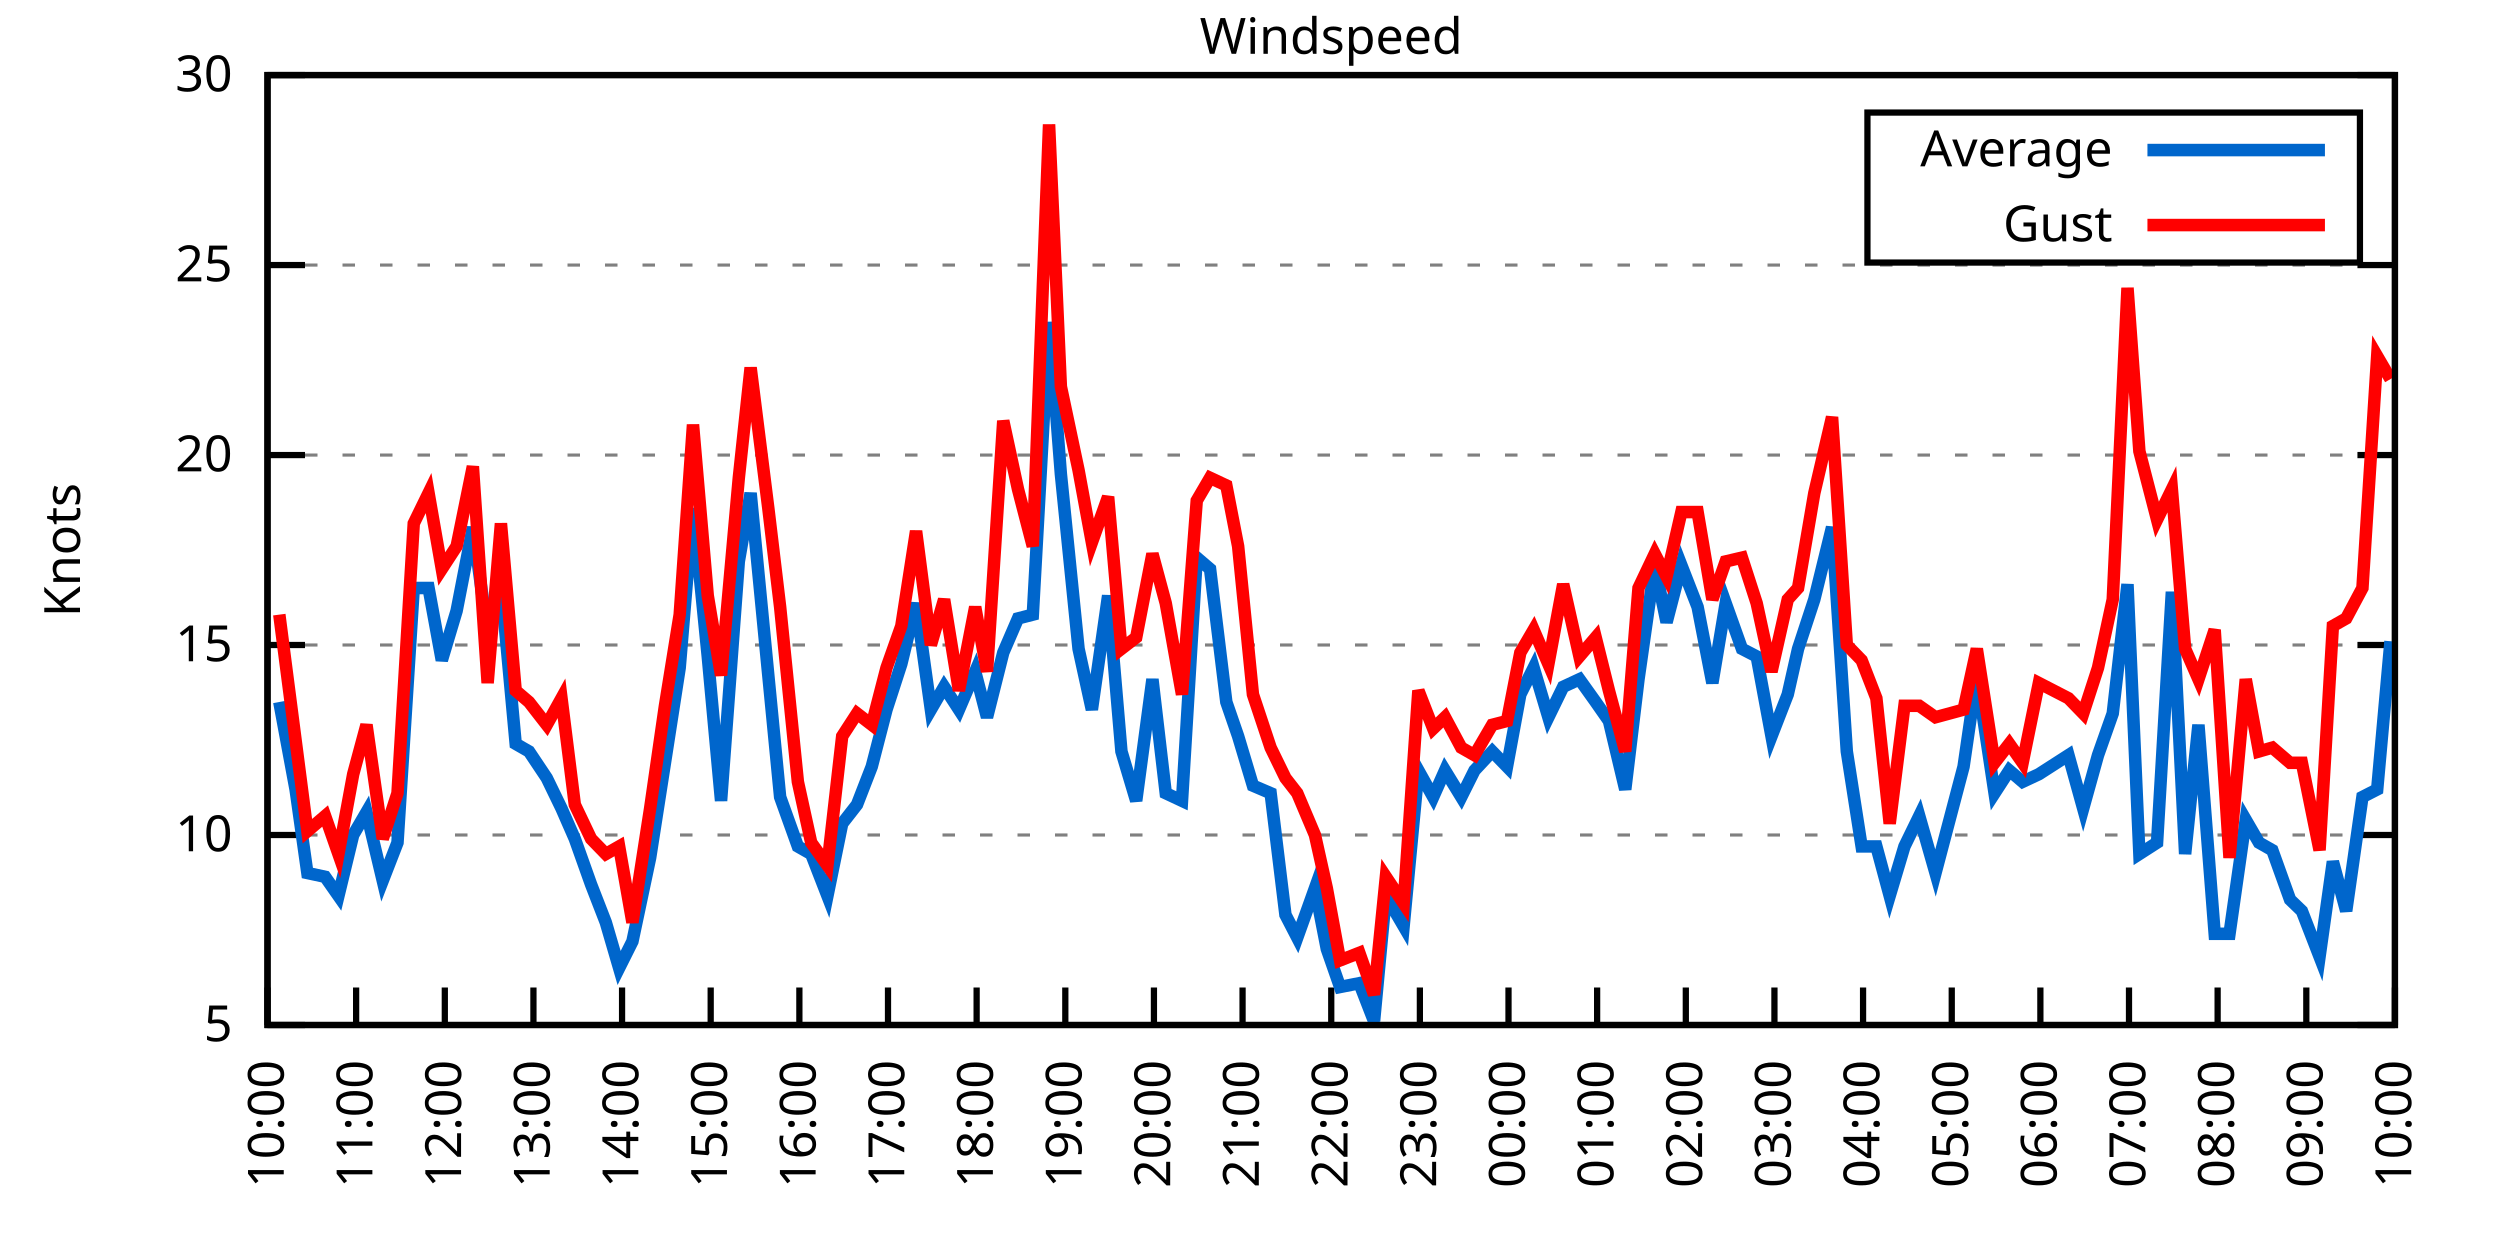
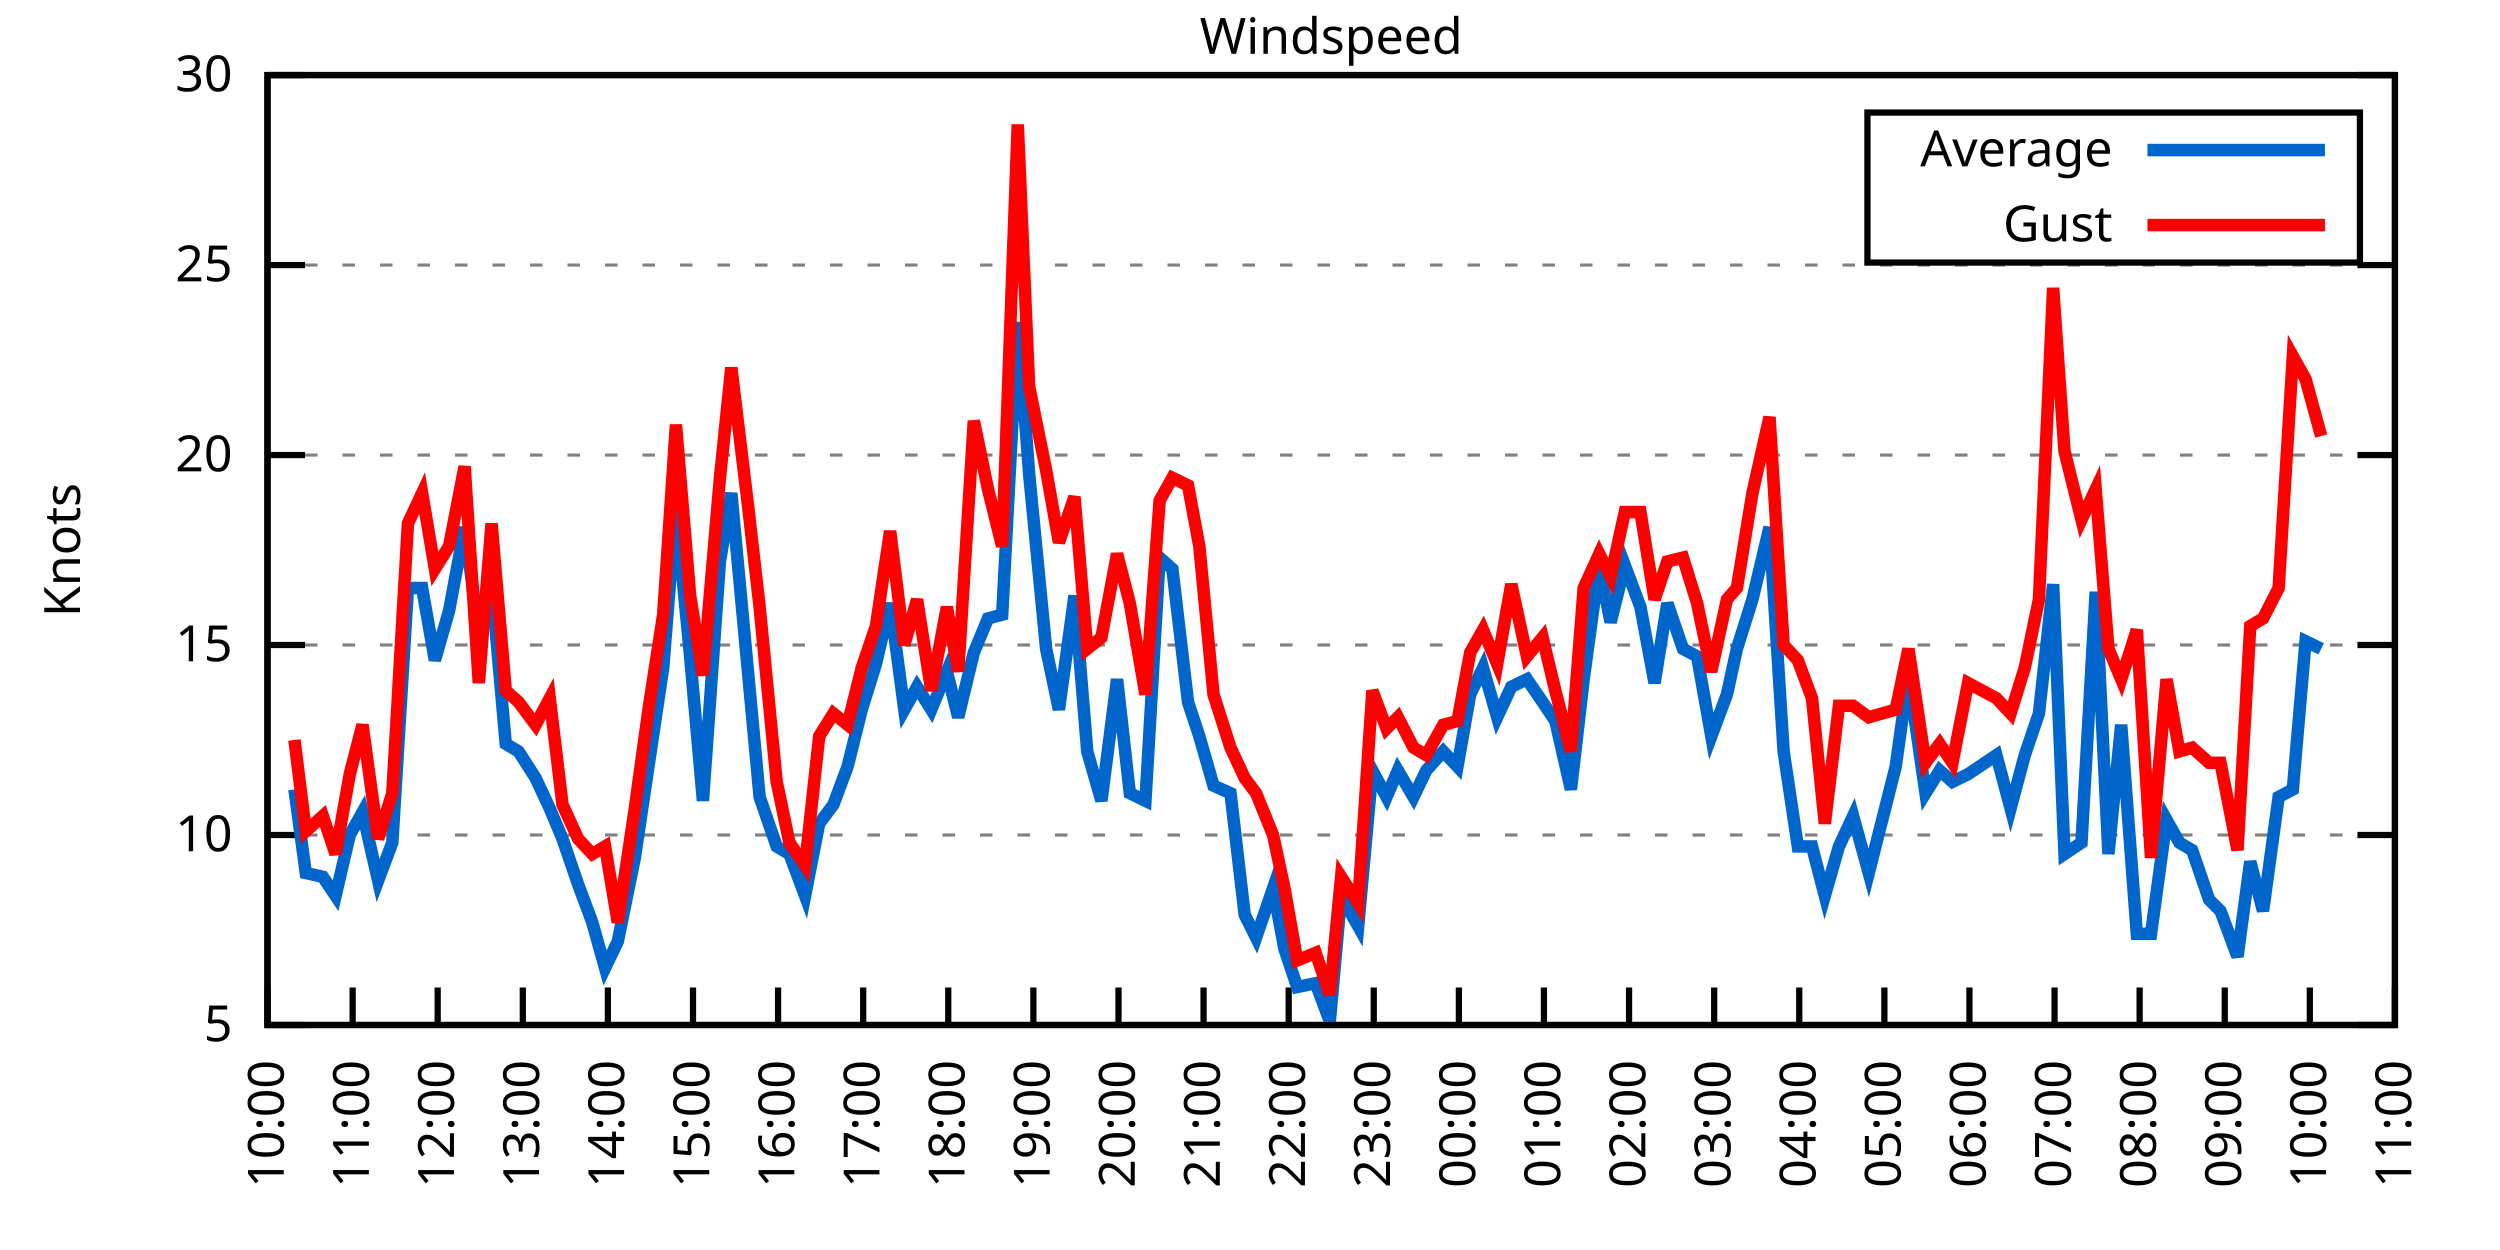
<svg xmlns="http://www.w3.org/2000/svg" xmlns:xlink="http://www.w3.org/1999/xlink" width="400" height="200" viewBox="0 0 400 200">
  <g id="gnuplot_canvas">
    <rect x="0" y="0" width="400" height="200" fill="none" />
    <defs>
      <circle id="gpDot" r="0.5" stroke-width="0.5" stroke="currentColor" />
      <path id="gpPt0" stroke-width="0.333" stroke="currentColor" d="M-1,0 h2 M0,-1 v2" />
      <path id="gpPt1" stroke-width="0.333" stroke="currentColor" d="M-1,-1 L1,1 M1,-1 L-1,1" />
      <path id="gpPt2" stroke-width="0.333" stroke="currentColor" d="M-1,0 L1,0 M0,-1 L0,1 M-1,-1 L1,1 M-1,1 L1,-1" />
      <rect id="gpPt3" stroke-width="0.333" stroke="currentColor" x="-1" y="-1" width="2" height="2" />
      <rect id="gpPt4" stroke-width="0.333" stroke="currentColor" fill="currentColor" x="-1" y="-1" width="2" height="2" />
      <circle id="gpPt5" stroke-width="0.333" stroke="currentColor" cx="0" cy="0" r="1" />
      <use xlink:href="#gpPt5" id="gpPt6" fill="currentColor" stroke="none" />
      <path id="gpPt7" stroke-width="0.333" stroke="currentColor" d="M0,-1.33 L-1.33,0.67 L1.33,0.67 z" />
      <use xlink:href="#gpPt7" id="gpPt8" fill="currentColor" stroke="none" />
      <use xlink:href="#gpPt7" id="gpPt9" stroke="currentColor" transform="rotate(180)" />
      <use xlink:href="#gpPt9" id="gpPt10" fill="currentColor" stroke="none" />
      <use xlink:href="#gpPt3" id="gpPt11" stroke="currentColor" transform="rotate(45)" />
      <use xlink:href="#gpPt11" id="gpPt12" fill="currentColor" stroke="none" />
      <path id="gpPt13" stroke-width="0.333" stroke="currentColor" d="M0,1.330 L1.265,0.411 L0.782,-1.067 L-0.782,-1.076 L-1.265,0.411 z" />
      <use xlink:href="#gpPt13" id="gpPt14" fill="currentColor" stroke="none" />
      <filter id="textbox" filterUnits="objectBoundingBox" x="0" y="0" height="1" width="1">
        <feFlood flood-color="white" flood-opacity="1" result="bgnd" />
        <feComposite in="SourceGraphic" in2="bgnd" operator="atop" />
      </filter>
      <filter id="greybox" filterUnits="objectBoundingBox" x="0" y="0" height="1" width="1">
        <feFlood flood-color="lightgrey" flood-opacity="1" result="grey" />
        <feComposite in="SourceGraphic" in2="grey" operator="atop" />
      </filter>
    </defs>
    <g fill="none" color="white" stroke="currentColor" stroke-width="1.00" stroke-linecap="butt" stroke-linejoin="miter">
</g>
    <g fill="none" color="black" stroke="currentColor" stroke-width="1.00" stroke-linecap="butt" stroke-linejoin="miter">
      <g stroke="none" shape-rendering="crispEdges">
        <polygon fill="rgb(255, 255, 255)" points="42.80,164.00 383.18,164.00 383.18,12.02 42.80,12.02 " />
      </g>
    </g>
    <g fill="none" color="black" stroke="currentColor" stroke-width="1.00" stroke-linecap="butt" stroke-linejoin="miter">
</g>
    <g fill="none" color="black" stroke="black" stroke-width="0.50" stroke-linecap="butt" stroke-linejoin="miter">
</g>
    <g fill="none" color="gray" stroke="currentColor" stroke-width="0.50" stroke-linecap="butt" stroke-linejoin="miter">
      <path stroke="gray" stroke-dasharray="2,4" class="gridline" d="M42.80,164.00 L383.19,164.00  " />
    </g>
    <g fill="none" color="gray" stroke="gray" stroke-width="1.00" stroke-linecap="butt" stroke-linejoin="miter">
</g>
    <g fill="none" color="black" stroke="currentColor" stroke-width="1.00" stroke-linecap="butt" stroke-linejoin="miter">
      <path stroke="black" d="M42.80,164.00 L48.80,164.00 M383.19,164.00 L377.19,164.00  " />
      <g transform="translate(37.20,166.60)" stroke="none" fill="black" font-family="Sans" font-size="8.00" text-anchor="end">
        <text>
          <tspan font-family="Sans"> 5</tspan>
        </text>
      </g>
    </g>
    <g fill="none" color="black" stroke="currentColor" stroke-width="1.00" stroke-linecap="butt" stroke-linejoin="miter">
</g>
    <g fill="none" color="black" stroke="black" stroke-width="0.50" stroke-linecap="butt" stroke-linejoin="miter">
</g>
    <g fill="none" color="gray" stroke="currentColor" stroke-width="0.50" stroke-linecap="butt" stroke-linejoin="miter">
      <path stroke="gray" stroke-dasharray="2,4" class="gridline" d="M42.80,133.60 L383.19,133.60  " />
    </g>
    <g fill="none" color="gray" stroke="gray" stroke-width="1.00" stroke-linecap="butt" stroke-linejoin="miter">
</g>
    <g fill="none" color="black" stroke="currentColor" stroke-width="1.00" stroke-linecap="butt" stroke-linejoin="miter">
      <path stroke="black" d="M42.80,133.60 L48.80,133.60 M383.19,133.60 L377.19,133.60  " />
      <g transform="translate(37.20,136.20)" stroke="none" fill="black" font-family="Sans" font-size="8.00" text-anchor="end">
        <text>
          <tspan font-family="Sans"> 10</tspan>
        </text>
      </g>
    </g>
    <g fill="none" color="black" stroke="currentColor" stroke-width="1.00" stroke-linecap="butt" stroke-linejoin="miter">
</g>
    <g fill="none" color="black" stroke="black" stroke-width="0.50" stroke-linecap="butt" stroke-linejoin="miter">
</g>
    <g fill="none" color="gray" stroke="currentColor" stroke-width="0.50" stroke-linecap="butt" stroke-linejoin="miter">
      <path stroke="gray" stroke-dasharray="2,4" class="gridline" d="M42.80,103.20 L383.19,103.20  " />
    </g>
    <g fill="none" color="gray" stroke="gray" stroke-width="1.00" stroke-linecap="butt" stroke-linejoin="miter">
</g>
    <g fill="none" color="black" stroke="currentColor" stroke-width="1.00" stroke-linecap="butt" stroke-linejoin="miter">
      <path stroke="black" d="M42.80,103.20 L48.80,103.20 M383.19,103.20 L377.19,103.20  " />
      <g transform="translate(37.20,105.80)" stroke="none" fill="black" font-family="Sans" font-size="8.00" text-anchor="end">
        <text>
          <tspan font-family="Sans"> 15</tspan>
        </text>
      </g>
    </g>
    <g fill="none" color="black" stroke="currentColor" stroke-width="1.00" stroke-linecap="butt" stroke-linejoin="miter">
</g>
    <g fill="none" color="black" stroke="black" stroke-width="0.50" stroke-linecap="butt" stroke-linejoin="miter">
</g>
    <g fill="none" color="gray" stroke="currentColor" stroke-width="0.50" stroke-linecap="butt" stroke-linejoin="miter">
      <path stroke="gray" stroke-dasharray="2,4" class="gridline" d="M42.80,72.81 L383.19,72.81  " />
    </g>
    <g fill="none" color="gray" stroke="gray" stroke-width="1.00" stroke-linecap="butt" stroke-linejoin="miter">
</g>
    <g fill="none" color="black" stroke="currentColor" stroke-width="1.00" stroke-linecap="butt" stroke-linejoin="miter">
      <path stroke="black" d="M42.80,72.81 L48.80,72.81 M383.19,72.81 L377.19,72.81  " />
      <g transform="translate(37.20,75.41)" stroke="none" fill="black" font-family="Sans" font-size="8.00" text-anchor="end">
        <text>
          <tspan font-family="Sans"> 20</tspan>
        </text>
      </g>
    </g>
    <g fill="none" color="black" stroke="currentColor" stroke-width="1.00" stroke-linecap="butt" stroke-linejoin="miter">
</g>
    <g fill="none" color="black" stroke="black" stroke-width="0.50" stroke-linecap="butt" stroke-linejoin="miter">
</g>
    <g fill="none" color="gray" stroke="currentColor" stroke-width="0.50" stroke-linecap="butt" stroke-linejoin="miter">
      <path stroke="gray" stroke-dasharray="2,4" class="gridline" d="M42.80,42.41 L383.19,42.41  " />
    </g>
    <g fill="none" color="gray" stroke="gray" stroke-width="1.00" stroke-linecap="butt" stroke-linejoin="miter">
</g>
    <g fill="none" color="black" stroke="currentColor" stroke-width="1.00" stroke-linecap="butt" stroke-linejoin="miter">
      <path stroke="black" d="M42.80,42.41 L48.80,42.41 M383.19,42.41 L377.19,42.41  " />
      <g transform="translate(37.20,45.01)" stroke="none" fill="black" font-family="Sans" font-size="8.00" text-anchor="end">
        <text>
          <tspan font-family="Sans"> 25</tspan>
        </text>
      </g>
    </g>
    <g fill="none" color="black" stroke="currentColor" stroke-width="1.00" stroke-linecap="butt" stroke-linejoin="miter">
</g>
    <g fill="none" color="black" stroke="black" stroke-width="0.50" stroke-linecap="butt" stroke-linejoin="miter">
</g>
    <g fill="none" color="gray" stroke="currentColor" stroke-width="0.50" stroke-linecap="butt" stroke-linejoin="miter">
      <path stroke="gray" stroke-dasharray="2,4" class="gridline" d="M42.80,12.01 L383.19,12.01  " />
    </g>
    <g fill="none" color="gray" stroke="gray" stroke-width="1.00" stroke-linecap="butt" stroke-linejoin="miter">
</g>
    <g fill="none" color="black" stroke="currentColor" stroke-width="1.00" stroke-linecap="butt" stroke-linejoin="miter">
      <path stroke="black" d="M42.80,12.01 L48.80,12.01 M383.19,12.01 L377.19,12.01  " />
      <g transform="translate(37.20,14.61)" stroke="none" fill="black" font-family="Sans" font-size="8.00" text-anchor="end">
        <text>
          <tspan font-family="Sans"> 30</tspan>
        </text>
      </g>
    </g>
    <g fill="none" color="black" stroke="currentColor" stroke-width="1.00" stroke-linecap="butt" stroke-linejoin="miter">
      <path stroke="black" d="M42.80,164.00 L42.80,158.00  " />
      <g transform="translate(45.40,169.60) rotate(270.00)" stroke="none" fill="black" font-family="Sans" font-size="8.00" text-anchor="end">
        <text>
          <tspan font-family="Sans">10:00</tspan>
        </text>
      </g>
    </g>
    <g fill="none" color="black" stroke="currentColor" stroke-width="1.00" stroke-linecap="butt" stroke-linejoin="miter">
-       <path stroke="black" d="M56.98,164.00 L56.98,158.00  " />
-       <g transform="translate(59.58,169.60) rotate(270.00)" stroke="none" fill="black" font-family="Sans" font-size="8.00" text-anchor="end">
+       <path stroke="black" d="M56.42,164.00 L56.42,158.00  " />
+       <g transform="translate(59.02,169.60) rotate(270.00)" stroke="none" fill="black" font-family="Sans" font-size="8.00" text-anchor="end">
        <text>
          <tspan font-family="Sans">11:00</tspan>
        </text>
      </g>
    </g>
    <g fill="none" color="black" stroke="currentColor" stroke-width="1.00" stroke-linecap="butt" stroke-linejoin="miter">
-       <path stroke="black" d="M71.17,164.00 L71.17,158.00  " />
-       <g transform="translate(73.77,169.60) rotate(270.00)" stroke="none" fill="black" font-family="Sans" font-size="8.00" text-anchor="end">
+       <path stroke="black" d="M70.03,164.00 L70.03,158.00  " />
+       <g transform="translate(72.63,169.60) rotate(270.00)" stroke="none" fill="black" font-family="Sans" font-size="8.00" text-anchor="end">
        <text>
          <tspan font-family="Sans">12:00</tspan>
        </text>
      </g>
    </g>
    <g fill="none" color="black" stroke="currentColor" stroke-width="1.00" stroke-linecap="butt" stroke-linejoin="miter">
-       <path stroke="black" d="M85.35,164.00 L85.35,158.00  " />
-       <g transform="translate(87.95,169.60) rotate(270.00)" stroke="none" fill="black" font-family="Sans" font-size="8.00" text-anchor="end">
+       <path stroke="black" d="M83.65,164.00 L83.65,158.00  " />
+       <g transform="translate(86.25,169.60) rotate(270.00)" stroke="none" fill="black" font-family="Sans" font-size="8.00" text-anchor="end">
        <text>
          <tspan font-family="Sans">13:00</tspan>
        </text>
      </g>
    </g>
    <g fill="none" color="black" stroke="currentColor" stroke-width="1.00" stroke-linecap="butt" stroke-linejoin="miter">
-       <path stroke="black" d="M99.53,164.00 L99.53,158.00  " />
-       <g transform="translate(102.13,169.60) rotate(270.00)" stroke="none" fill="black" font-family="Sans" font-size="8.00" text-anchor="end">
+       <path stroke="black" d="M97.26,164.00 L97.26,158.00  " />
+       <g transform="translate(99.86,169.60) rotate(270.00)" stroke="none" fill="black" font-family="Sans" font-size="8.00" text-anchor="end">
        <text>
          <tspan font-family="Sans">14:00</tspan>
        </text>
      </g>
    </g>
    <g fill="none" color="black" stroke="currentColor" stroke-width="1.00" stroke-linecap="butt" stroke-linejoin="miter">
-       <path stroke="black" d="M113.71,164.00 L113.71,158.00  " />
-       <g transform="translate(116.31,169.60) rotate(270.00)" stroke="none" fill="black" font-family="Sans" font-size="8.00" text-anchor="end">
+       <path stroke="black" d="M110.88,164.00 L110.88,158.00  " />
+       <g transform="translate(113.48,169.60) rotate(270.00)" stroke="none" fill="black" font-family="Sans" font-size="8.00" text-anchor="end">
        <text>
          <tspan font-family="Sans">15:00</tspan>
        </text>
      </g>
    </g>
    <g fill="none" color="black" stroke="currentColor" stroke-width="1.00" stroke-linecap="butt" stroke-linejoin="miter">
-       <path stroke="black" d="M127.90,164.00 L127.90,158.00  " />
-       <g transform="translate(130.50,169.60) rotate(270.00)" stroke="none" fill="black" font-family="Sans" font-size="8.00" text-anchor="end">
+       <path stroke="black" d="M124.49,164.00 L124.49,158.00  " />
+       <g transform="translate(127.09,169.60) rotate(270.00)" stroke="none" fill="black" font-family="Sans" font-size="8.00" text-anchor="end">
        <text>
          <tspan font-family="Sans">16:00</tspan>
        </text>
      </g>
    </g>
    <g fill="none" color="black" stroke="currentColor" stroke-width="1.00" stroke-linecap="butt" stroke-linejoin="miter">
-       <path stroke="black" d="M142.08,164.00 L142.08,158.00  " />
-       <g transform="translate(144.68,169.60) rotate(270.00)" stroke="none" fill="black" font-family="Sans" font-size="8.00" text-anchor="end">
+       <path stroke="black" d="M138.11,164.00 L138.11,158.00  " />
+       <g transform="translate(140.71,169.60) rotate(270.00)" stroke="none" fill="black" font-family="Sans" font-size="8.00" text-anchor="end">
        <text>
          <tspan font-family="Sans">17:00</tspan>
        </text>
      </g>
    </g>
    <g fill="none" color="black" stroke="currentColor" stroke-width="1.00" stroke-linecap="butt" stroke-linejoin="miter">
-       <path stroke="black" d="M156.26,164.00 L156.26,158.00  " />
-       <g transform="translate(158.86,169.60) rotate(270.00)" stroke="none" fill="black" font-family="Sans" font-size="8.00" text-anchor="end">
+       <path stroke="black" d="M151.72,164.00 L151.72,158.00  " />
+       <g transform="translate(154.32,169.60) rotate(270.00)" stroke="none" fill="black" font-family="Sans" font-size="8.00" text-anchor="end">
        <text>
          <tspan font-family="Sans">18:00</tspan>
        </text>
      </g>
    </g>
    <g fill="none" color="black" stroke="currentColor" stroke-width="1.00" stroke-linecap="butt" stroke-linejoin="miter">
-       <path stroke="black" d="M170.45,164.00 L170.45,158.00  " />
-       <g transform="translate(173.05,169.60) rotate(270.00)" stroke="none" fill="black" font-family="Sans" font-size="8.00" text-anchor="end">
+       <path stroke="black" d="M165.34,164.00 L165.34,158.00  " />
+       <g transform="translate(167.94,169.60) rotate(270.00)" stroke="none" fill="black" font-family="Sans" font-size="8.00" text-anchor="end">
        <text>
          <tspan font-family="Sans">19:00</tspan>
        </text>
      </g>
    </g>
    <g fill="none" color="black" stroke="currentColor" stroke-width="1.00" stroke-linecap="butt" stroke-linejoin="miter">
-       <path stroke="black" d="M184.63,164.00 L184.63,158.00  " />
-       <g transform="translate(187.23,169.60) rotate(270.00)" stroke="none" fill="black" font-family="Sans" font-size="8.00" text-anchor="end">
+       <path stroke="black" d="M178.96,164.00 L178.96,158.00  " />
+       <g transform="translate(181.56,169.60) rotate(270.00)" stroke="none" fill="black" font-family="Sans" font-size="8.00" text-anchor="end">
        <text>
          <tspan font-family="Sans">20:00</tspan>
        </text>
      </g>
    </g>
    <g fill="none" color="black" stroke="currentColor" stroke-width="1.00" stroke-linecap="butt" stroke-linejoin="miter">
-       <path stroke="black" d="M198.81,164.00 L198.81,158.00  " />
-       <g transform="translate(201.41,169.60) rotate(270.00)" stroke="none" fill="black" font-family="Sans" font-size="8.00" text-anchor="end">
+       <path stroke="black" d="M192.57,164.00 L192.57,158.00  " />
+       <g transform="translate(195.17,169.60) rotate(270.00)" stroke="none" fill="black" font-family="Sans" font-size="8.00" text-anchor="end">
        <text>
          <tspan font-family="Sans">21:00</tspan>
        </text>
      </g>
    </g>
    <g fill="none" color="black" stroke="currentColor" stroke-width="1.00" stroke-linecap="butt" stroke-linejoin="miter">
-       <path stroke="black" d="M213.00,164.00 L213.00,158.00  " />
-       <g transform="translate(215.60,169.60) rotate(270.00)" stroke="none" fill="black" font-family="Sans" font-size="8.00" text-anchor="end">
+       <path stroke="black" d="M206.19,164.00 L206.19,158.00  " />
+       <g transform="translate(208.79,169.60) rotate(270.00)" stroke="none" fill="black" font-family="Sans" font-size="8.00" text-anchor="end">
        <text>
          <tspan font-family="Sans">22:00</tspan>
        </text>
      </g>
    </g>
    <g fill="none" color="black" stroke="currentColor" stroke-width="1.00" stroke-linecap="butt" stroke-linejoin="miter">
-       <path stroke="black" d="M227.18,164.00 L227.18,158.00  " />
-       <g transform="translate(229.78,169.60) rotate(270.00)" stroke="none" fill="black" font-family="Sans" font-size="8.00" text-anchor="end">
+       <path stroke="black" d="M219.80,164.00 L219.80,158.00  " />
+       <g transform="translate(222.40,169.60) rotate(270.00)" stroke="none" fill="black" font-family="Sans" font-size="8.00" text-anchor="end">
        <text>
          <tspan font-family="Sans">23:00</tspan>
        </text>
      </g>
    </g>
    <g fill="none" color="black" stroke="currentColor" stroke-width="1.00" stroke-linecap="butt" stroke-linejoin="miter">
-       <path stroke="black" d="M241.36,164.00 L241.36,158.00  " />
-       <g transform="translate(243.96,169.60) rotate(270.00)" stroke="none" fill="black" font-family="Sans" font-size="8.00" text-anchor="end">
+       <path stroke="black" d="M233.42,164.00 L233.42,158.00  " />
+       <g transform="translate(236.02,169.60) rotate(270.00)" stroke="none" fill="black" font-family="Sans" font-size="8.00" text-anchor="end">
        <text>
          <tspan font-family="Sans">00:00</tspan>
        </text>
      </g>
    </g>
    <g fill="none" color="black" stroke="currentColor" stroke-width="1.00" stroke-linecap="butt" stroke-linejoin="miter">
-       <path stroke="black" d="M255.54,164.00 L255.54,158.00  " />
-       <g transform="translate(258.14,169.60) rotate(270.00)" stroke="none" fill="black" font-family="Sans" font-size="8.00" text-anchor="end">
+       <path stroke="black" d="M247.03,164.00 L247.03,158.00  " />
+       <g transform="translate(249.63,169.60) rotate(270.00)" stroke="none" fill="black" font-family="Sans" font-size="8.00" text-anchor="end">
        <text>
          <tspan font-family="Sans">01:00</tspan>
        </text>
      </g>
    </g>
    <g fill="none" color="black" stroke="currentColor" stroke-width="1.00" stroke-linecap="butt" stroke-linejoin="miter">
-       <path stroke="black" d="M269.73,164.00 L269.73,158.00  " />
-       <g transform="translate(272.33,169.60) rotate(270.00)" stroke="none" fill="black" font-family="Sans" font-size="8.00" text-anchor="end">
+       <path stroke="black" d="M260.65,164.00 L260.65,158.00  " />
+       <g transform="translate(263.25,169.60) rotate(270.00)" stroke="none" fill="black" font-family="Sans" font-size="8.00" text-anchor="end">
        <text>
          <tspan font-family="Sans">02:00</tspan>
        </text>
      </g>
    </g>
    <g fill="none" color="black" stroke="currentColor" stroke-width="1.00" stroke-linecap="butt" stroke-linejoin="miter">
-       <path stroke="black" d="M283.91,164.00 L283.91,158.00  " />
-       <g transform="translate(286.51,169.60) rotate(270.00)" stroke="none" fill="black" font-family="Sans" font-size="8.00" text-anchor="end">
+       <path stroke="black" d="M274.27,164.00 L274.27,158.00  " />
+       <g transform="translate(276.87,169.60) rotate(270.00)" stroke="none" fill="black" font-family="Sans" font-size="8.00" text-anchor="end">
        <text>
          <tspan font-family="Sans">03:00</tspan>
        </text>
      </g>
    </g>
    <g fill="none" color="black" stroke="currentColor" stroke-width="1.00" stroke-linecap="butt" stroke-linejoin="miter">
-       <path stroke="black" d="M298.09,164.00 L298.09,158.00  " />
-       <g transform="translate(300.69,169.60) rotate(270.00)" stroke="none" fill="black" font-family="Sans" font-size="8.00" text-anchor="end">
+       <path stroke="black" d="M287.88,164.00 L287.88,158.00  " />
+       <g transform="translate(290.48,169.60) rotate(270.00)" stroke="none" fill="black" font-family="Sans" font-size="8.00" text-anchor="end">
        <text>
          <tspan font-family="Sans">04:00</tspan>
        </text>
      </g>
    </g>
    <g fill="none" color="black" stroke="currentColor" stroke-width="1.00" stroke-linecap="butt" stroke-linejoin="miter">
-       <path stroke="black" d="M312.28,164.00 L312.28,158.00  " />
-       <g transform="translate(314.88,169.60) rotate(270.00)" stroke="none" fill="black" font-family="Sans" font-size="8.00" text-anchor="end">
+       <path stroke="black" d="M301.50,164.00 L301.50,158.00  " />
+       <g transform="translate(304.10,169.60) rotate(270.00)" stroke="none" fill="black" font-family="Sans" font-size="8.00" text-anchor="end">
        <text>
          <tspan font-family="Sans">05:00</tspan>
        </text>
      </g>
    </g>
    <g fill="none" color="black" stroke="currentColor" stroke-width="1.00" stroke-linecap="butt" stroke-linejoin="miter">
-       <path stroke="black" d="M326.46,164.00 L326.46,158.00  " />
-       <g transform="translate(329.06,169.60) rotate(270.00)" stroke="none" fill="black" font-family="Sans" font-size="8.00" text-anchor="end">
+       <path stroke="black" d="M315.11,164.00 L315.11,158.00  " />
+       <g transform="translate(317.71,169.60) rotate(270.00)" stroke="none" fill="black" font-family="Sans" font-size="8.00" text-anchor="end">
        <text>
          <tspan font-family="Sans">06:00</tspan>
        </text>
      </g>
    </g>
    <g fill="none" color="black" stroke="currentColor" stroke-width="1.00" stroke-linecap="butt" stroke-linejoin="miter">
-       <path stroke="black" d="M340.64,164.00 L340.64,158.00  " />
-       <g transform="translate(343.24,169.60) rotate(270.00)" stroke="none" fill="black" font-family="Sans" font-size="8.00" text-anchor="end">
+       <path stroke="black" d="M328.73,164.00 L328.73,158.00  " />
+       <g transform="translate(331.33,169.60) rotate(270.00)" stroke="none" fill="black" font-family="Sans" font-size="8.00" text-anchor="end">
        <text>
          <tspan font-family="Sans">07:00</tspan>
        </text>
      </g>
    </g>
    <g fill="none" color="black" stroke="currentColor" stroke-width="1.00" stroke-linecap="butt" stroke-linejoin="miter">
-       <path stroke="black" d="M354.82,164.00 L354.82,158.00  " />
-       <g transform="translate(357.42,169.60) rotate(270.00)" stroke="none" fill="black" font-family="Sans" font-size="8.00" text-anchor="end">
+       <path stroke="black" d="M342.34,164.00 L342.34,158.00  " />
+       <g transform="translate(344.94,169.60) rotate(270.00)" stroke="none" fill="black" font-family="Sans" font-size="8.00" text-anchor="end">
        <text>
          <tspan font-family="Sans">08:00</tspan>
        </text>
      </g>
    </g>
    <g fill="none" color="black" stroke="currentColor" stroke-width="1.00" stroke-linecap="butt" stroke-linejoin="miter">
-       <path stroke="black" d="M369.01,164.00 L369.01,158.00  " />
-       <g transform="translate(371.61,169.60) rotate(270.00)" stroke="none" fill="black" font-family="Sans" font-size="8.00" text-anchor="end">
+       <path stroke="black" d="M355.96,164.00 L355.96,158.00  " />
+       <g transform="translate(358.56,169.60) rotate(270.00)" stroke="none" fill="black" font-family="Sans" font-size="8.00" text-anchor="end">
        <text>
          <tspan font-family="Sans">09:00</tspan>
+         </text>
+       </g>
+     </g>
+     <g fill="none" color="black" stroke="currentColor" stroke-width="1.00" stroke-linecap="butt" stroke-linejoin="miter">
+       <path stroke="black" d="M369.57,164.00 L369.57,158.00  " />
+       <g transform="translate(372.17,169.60) rotate(270.00)" stroke="none" fill="black" font-family="Sans" font-size="8.00" text-anchor="end">
+         <text>
+           <tspan font-family="Sans">10:00</tspan>
        </text>
      </g>
    </g>
    <g fill="none" color="black" stroke="currentColor" stroke-width="1.00" stroke-linecap="butt" stroke-linejoin="miter">
      <path stroke="black" d="M383.19,164.00 L383.19,158.00  " />
      <g transform="translate(385.79,169.60) rotate(270.00)" stroke="none" fill="black" font-family="Sans" font-size="8.00" text-anchor="end">
        <text>
-           <tspan font-family="Sans">10:00</tspan>
+           <tspan font-family="Sans">11:00</tspan>
        </text>
      </g>
    </g>
    <g fill="none" color="black" stroke="currentColor" stroke-width="1.00" stroke-linecap="butt" stroke-linejoin="miter">
</g>
    <g fill="none" color="black" stroke="currentColor" stroke-width="1.00" stroke-linecap="butt" stroke-linejoin="miter">
      <path stroke="black" d="M42.80,12.01 L42.80,164.00 L383.19,164.00 L383.19,12.01 L42.80,12.01 Z  " />
    </g>
    <g fill="none" color="black" stroke="currentColor" stroke-width="1.00" stroke-linecap="butt" stroke-linejoin="miter">
</g>
    <g fill="none" color="black" stroke="currentColor" stroke-width="1.00" stroke-linecap="butt" stroke-linejoin="miter">
      <path stroke="black" d="M298.79,42.01 L298.79,18.01 L377.59,18.01 L377.59,42.01 L298.79,42.01 Z  " />
    </g>
    <g id="Windspeed_plot_1">
      <g fill="none" color="white" stroke="black" stroke-width="2.00" stroke-linecap="butt" stroke-linejoin="miter">
</g>
      <g fill="none" color="black" stroke="currentColor" stroke-width="2.00" stroke-linecap="butt" stroke-linejoin="miter">
        <g transform="translate(337.99,26.61)" stroke="none" fill="black" font-family="Sans" font-size="8.00" text-anchor="end">
          <text>
            <tspan font-family="Sans">Average</tspan>
          </text>
        </g>
      </g>
      <g fill="none" color="black" stroke="currentColor" stroke-width="2.00" stroke-linecap="butt" stroke-linejoin="miter">
-         <path stroke="rgb(  0, 102, 204)" d="M343.59,24.01 L371.99,24.01 M44.69,112.32 L47.29,126.31 L49.18,139.68 L52.02,140.29 L54.15,143.33 L56.51,133.60   L58.64,129.95 L61.24,140.90 L63.60,134.82 L66.20,94.08 L68.57,94.08 L70.69,105.64 L73.06,97.73 L75.66,84.36   L78.02,101.38 L80.15,93.48 L82.51,119.01 L84.64,120.23 L87.48,124.48 L89.84,129.35 L91.97,134.21 L94.57,141.51   L96.93,147.59 L99.06,154.88 L101.19,150.62 L104.02,137.25 L106.39,122.05 L108.75,106.85 L110.88,81.32 L113.24,105.03   L115.37,128.13 L118.21,89.83 L120.10,78.89 L122.93,108.07 L124.82,127.52 L127.66,135.43 L129.79,136.64 L132.39,143.33   L134.75,131.78 L137.12,128.74 L139.48,122.66 L141.84,113.54 L144.21,106.24 L146.57,96.52 L148.94,113.54 L151.06,109.89   L153.43,113.54 L156.03,107.46 L157.92,114.76 L160.52,104.42 L162.88,98.95 L165.25,98.34 L167.85,51.53 L169.74,75.85   L172.57,103.81 L174.70,113.54 L177.30,95.30 L179.43,120.23 L181.79,128.13 L184.39,108.68 L186.52,126.91 L189.12,128.13   L191.48,89.22 L193.61,91.04 L196.21,112.32 L198.10,117.80 L200.47,125.70 L203.30,126.91 L205.67,146.37 L207.56,150.02   L210.39,142.11 L212.29,151.84 L214.41,157.92 L217.49,157.31 L219.85,163.39 L221.74,143.33 L224.58,148.19 L226.94,123.27   L229.31,127.52 L231.20,123.27 L233.80,127.52 L235.92,123.27 L238.76,120.23 L241.12,122.66 L243.25,111.11 L245.38,106.85   L247.74,114.76 L250.11,109.89 L252.71,108.68 L255.31,112.32 L257.43,115.36 L260.04,126.31 L262.16,108.68 L264.76,90.44   L266.65,99.56 L269.02,90.44 L271.62,97.12 L273.98,109.28 L276.11,96.52 L278.71,103.81 L281.07,105.03 L283.44,117.80   L286.04,111.11 L287.69,103.81 L290.29,95.91 L293.13,84.36 L295.49,120.23 L297.86,135.43 L300.22,135.43 L302.35,143.33   L304.71,135.43 L307.08,130.56 L309.68,139.68 L314.17,122.66 L316.29,108.07 L319.13,126.91 L321.49,123.27 L323.62,125.09   L326.22,123.87 L330.95,120.83 L333.31,129.35 L335.68,120.83 L338.04,114.15 L340.40,93.48 L342.30,136.64 L345.13,134.82   L347.50,94.69 L349.62,136.64 L351.75,115.97 L354.35,149.41 L356.72,149.41 L359.32,131.17 L361.44,134.82 L363.57,136.03   L366.41,143.94 L368.30,145.76 L371.13,153.06 L373.26,137.86 L375.39,145.76 L377.99,127.52 L380.35,126.31 L382.48,102.60    " />
+         <path stroke="rgb(  0, 102, 204)" d="M343.59,24.01 L371.99,24.01 M47.11,126.31 L48.93,139.68 L51.65,140.29 L53.69,143.33 L55.96,133.60 L58.00,129.95   L60.50,140.90 L62.77,134.82 L65.27,94.08 L67.54,94.08 L69.58,105.64 L71.85,97.73 L74.34,84.36 L76.61,101.38   L78.65,93.48 L80.92,119.01 L82.97,120.23 L85.69,124.48 L87.96,129.35 L90.00,134.21 L92.50,141.51 L94.77,147.59   L96.81,154.88 L98.85,150.62 L101.57,137.25 L103.84,122.05 L106.11,106.85 L108.15,81.32 L110.42,105.03 L112.47,128.13   L115.19,89.83 L117.01,78.89 L119.73,108.07 L121.54,127.52 L124.27,135.43 L126.31,136.64 L128.81,143.33 L131.07,131.78   L133.34,128.74 L135.61,122.66 L137.88,113.54 L140.15,106.24 L142.42,96.52 L144.69,113.54 L146.73,109.89 L149.00,113.54   L151.50,107.46 L153.31,114.76 L155.81,104.42 L158.08,98.95 L160.35,98.34 L162.84,51.53 L164.66,75.85 L167.38,103.81   L169.43,113.54 L171.92,95.30 L173.96,120.23 L176.23,128.13 L178.73,108.68 L180.77,126.91 L183.27,128.13 L185.54,89.22   L187.58,91.04 L190.08,112.32 L191.89,117.80 L194.16,125.70 L196.88,126.91 L199.15,146.37 L200.97,150.02 L203.69,142.11   L205.51,151.84 L207.55,157.92 L210.50,157.31 L212.77,163.39 L214.58,143.33 L217.31,148.19 L219.58,123.27 L221.85,127.52   L223.66,123.27 L226.16,127.52 L228.20,123.27 L230.92,120.23 L233.19,122.66 L235.23,111.11 L237.28,106.85 L239.55,114.76   L241.81,109.89 L244.31,108.68 L246.81,112.32 L248.85,115.36 L251.35,126.31 L253.39,108.68 L255.88,90.44 L257.70,99.56   L259.97,90.44 L262.47,97.12 L264.73,109.28 L266.78,96.52 L269.27,103.81 L271.54,105.03 L273.81,117.80 L276.31,111.11   L277.90,103.81 L280.39,95.91 L283.12,84.36 L285.38,120.23 L287.65,135.43 L289.92,135.43 L291.97,143.33 L294.23,135.43   L296.50,130.56 L299.00,139.68 L303.31,122.66 L305.35,108.07 L308.08,126.91 L310.35,123.27 L312.39,125.09 L314.89,123.87   L319.42,120.83 L321.69,129.35 L323.96,120.83 L326.23,114.15 L328.50,93.48 L330.32,136.64 L333.04,134.82 L335.31,94.69   L337.35,136.64 L339.39,115.97 L341.89,149.41 L344.16,149.41 L346.65,131.17 L348.70,134.82 L350.74,136.03 L353.46,143.94   L355.28,145.76 L358.00,153.06 L360.04,137.86 L362.09,145.76 L364.58,127.52 L366.85,126.31 L368.89,102.60 L371.39,103.81    " />
      </g>
    </g>
    <g id="Windspeed_plot_2">
      <g fill="none" color="black" stroke="currentColor" stroke-width="2.00" stroke-linecap="butt" stroke-linejoin="miter">
        <g transform="translate(337.99,38.61)" stroke="none" fill="black" font-family="Sans" font-size="8.00" text-anchor="end">
          <text>
            <tspan font-family="Sans">Gust</tspan>
          </text>
        </g>
      </g>
      <g fill="none" color="black" stroke="currentColor" stroke-width="2.00" stroke-linecap="butt" stroke-linejoin="miter">
-         <path stroke="rgb(255,   0,   0)" d="M343.59,36.01 L371.99,36.01 M44.69,98.34 L47.29,118.40 L49.18,132.99 L52.02,130.56 L54.15,136.64 L56.51,123.87   L58.64,115.97 L61.24,134.21 L63.60,126.91 L66.20,83.75 L68.57,78.89 L70.69,91.04 L73.06,87.40 L75.66,74.63   L78.02,109.28 L80.15,83.75 L82.51,110.50 L84.64,112.32 L87.48,115.97 L89.84,111.72 L91.97,128.74 L94.57,134.21   L96.93,136.64 L99.06,135.43 L101.19,147.59 L104.02,129.35 L106.39,112.93 L108.75,98.34 L110.88,67.94 L113.24,95.30   L115.37,108.07 L118.21,76.45 L120.10,58.82 L122.93,81.32 L124.82,97.12 L127.66,125.09 L129.79,134.82 L132.39,138.47   L134.75,117.80 L137.12,114.15 L139.48,115.97 L141.84,106.85 L144.21,100.16 L146.57,84.97 L148.94,103.20 L151.06,95.91   L153.43,110.50 L156.03,97.12 L157.92,107.46 L160.52,67.33 L162.88,78.28 L165.25,87.40 L167.85,19.91 L169.74,61.86   L172.57,75.24 L174.70,86.79 L177.30,79.49 L179.43,103.81 L181.79,101.99 L184.39,88.61 L186.52,96.52 L189.12,111.11   L191.48,80.10 L193.61,76.45 L196.21,77.67 L198.10,87.40 L200.47,111.11 L203.30,119.62 L205.67,124.48 L207.56,126.91   L210.39,133.60 L212.29,142.11 L214.41,153.66 L217.49,152.45 L219.85,159.14 L221.74,140.29 L224.58,144.55 L226.94,110.50   L229.31,116.58 L231.20,114.76 L233.80,119.62 L235.92,120.83 L238.76,115.97 L241.12,115.36 L243.25,104.42 L245.38,100.77   L247.74,106.24 L250.11,93.48 L252.71,105.03 L255.31,101.99 L257.43,110.50 L260.04,120.23 L262.16,94.08 L264.76,88.61   L266.65,92.26 L269.02,81.93 L271.62,81.93 L273.98,95.91 L276.11,89.83 L278.71,89.22 L281.07,96.52 L283.44,107.46   L286.04,95.91 L287.69,94.08 L290.29,78.89 L293.13,66.73 L295.49,103.20 L297.86,105.64 L300.22,111.72 L302.35,131.78   L304.71,112.93 L307.08,112.93 L309.68,114.76 L314.17,113.54 L316.29,103.81 L319.13,122.05 L321.49,119.01 L323.62,122.05   L326.22,109.28 L330.95,111.72 L333.31,114.15 L335.68,106.85 L338.04,95.91 L340.40,46.06 L342.30,72.20 L345.13,83.14   L347.50,78.28 L349.62,103.81 L351.75,108.68 L354.35,100.77 L356.72,137.25 L359.32,108.68 L361.44,120.23 L363.57,119.62   L366.41,122.05 L368.30,122.05 L371.13,136.03 L373.26,100.16 L375.39,98.95 L377.99,94.08 L380.35,57.00 L382.48,60.65    " />
+         <path stroke="rgb(255,   0,   0)" d="M343.59,36.01 L371.99,36.01 M47.11,118.40 L48.93,132.99 L51.65,130.56 L53.69,136.64 L55.96,123.87 L58.00,115.97   L60.50,134.21 L62.77,126.91 L65.27,83.75 L67.54,78.89 L69.58,91.04 L71.85,87.40 L74.34,74.63 L76.61,109.28   L78.65,83.75 L80.92,110.50 L82.97,112.32 L85.69,115.97 L87.96,111.72 L90.00,128.74 L92.50,134.21 L94.77,136.64   L96.81,135.43 L98.85,147.59 L101.57,129.35 L103.84,112.93 L106.11,98.34 L108.15,67.94 L110.42,95.30 L112.47,108.07   L115.19,76.45 L117.01,58.82 L119.73,81.32 L121.54,97.12 L124.27,125.09 L126.31,134.82 L128.81,138.47 L131.07,117.80   L133.34,114.15 L135.61,115.97 L137.88,106.85 L140.15,100.16 L142.42,84.97 L144.69,103.20 L146.73,95.91 L149.00,110.50   L151.50,97.12 L153.31,107.46 L155.81,67.33 L158.08,78.28 L160.35,87.40 L162.84,19.91 L164.66,61.86 L167.38,75.24   L169.43,86.79 L171.92,79.49 L173.96,103.81 L176.23,101.99 L178.73,88.61 L180.77,96.52 L183.27,111.11 L185.54,80.10   L187.58,76.45 L190.08,77.67 L191.89,87.40 L194.16,111.11 L196.88,119.62 L199.15,124.48 L200.97,126.91 L203.69,133.60   L205.51,142.11 L207.55,153.66 L210.50,152.45 L212.77,159.14 L214.58,140.29 L217.31,144.55 L219.58,110.50 L221.85,116.58   L223.66,114.76 L226.16,119.62 L228.20,120.83 L230.92,115.97 L233.19,115.36 L235.23,104.42 L237.28,100.77 L239.55,106.24   L241.81,93.48 L244.31,105.03 L246.81,101.99 L248.85,110.50 L251.35,120.23 L253.39,94.08 L255.88,88.61 L257.70,92.26   L259.97,81.93 L262.47,81.93 L264.73,95.91 L266.78,89.83 L269.27,89.22 L271.54,96.52 L273.81,107.46 L276.31,95.91   L277.90,94.08 L280.39,78.89 L283.12,66.73 L285.38,103.20 L287.65,105.64 L289.92,111.72 L291.97,131.78 L294.23,112.93   L296.50,112.93 L299.00,114.76 L303.31,113.54 L305.35,103.81 L308.08,122.05 L310.35,119.01 L312.39,122.05 L314.89,109.28   L319.42,111.72 L321.69,114.15 L323.96,106.85 L326.23,95.91 L328.50,46.06 L330.32,72.20 L333.04,83.14 L335.31,78.28   L337.35,103.81 L339.39,108.68 L341.89,100.77 L344.16,137.25 L346.65,108.68 L348.70,120.23 L350.74,119.62 L353.46,122.05   L355.28,122.05 L358.00,136.03 L360.04,100.16 L362.09,98.95 L364.58,94.08 L366.85,57.00 L368.89,60.65 L371.39,69.77    " />
      </g>
    </g>
    <g fill="none" color="black" stroke="currentColor" stroke-width="2.00" stroke-linecap="butt" stroke-linejoin="miter">
</g>
    <g fill="none" color="black" stroke="black" stroke-width="1.00" stroke-linecap="butt" stroke-linejoin="miter">
</g>
    <g fill="none" color="black" stroke="currentColor" stroke-width="1.00" stroke-linecap="butt" stroke-linejoin="miter">
      <path stroke="black" d="M42.80,12.01 L42.80,164.00 L383.19,164.00 L383.19,12.01 L42.80,12.01 Z  " />
      <g transform="translate(12.80,88.01) rotate(270.00)" stroke="none" fill="black" font-family="Sans" font-size="8.00" text-anchor="middle">
        <text>
          <tspan font-family="Sans">Knots</tspan>
        </text>
      </g>
    </g>
    <g fill="none" color="black" stroke="currentColor" stroke-width="1.00" stroke-linecap="butt" stroke-linejoin="miter">
</g>
    <g fill="none" color="black" stroke="currentColor" stroke-width="1.00" stroke-linecap="butt" stroke-linejoin="miter">
      <g transform="translate(212.99,8.61)" stroke="none" fill="black" font-family="Sans" font-size="8.00" text-anchor="middle">
        <text>
          <tspan font-family="Sans">Windspeed</tspan>
        </text>
      </g>
    </g>
    <g fill="none" color="black" stroke="currentColor" stroke-width="1.00" stroke-linecap="butt" stroke-linejoin="miter">
</g>
  </g>
</svg>
